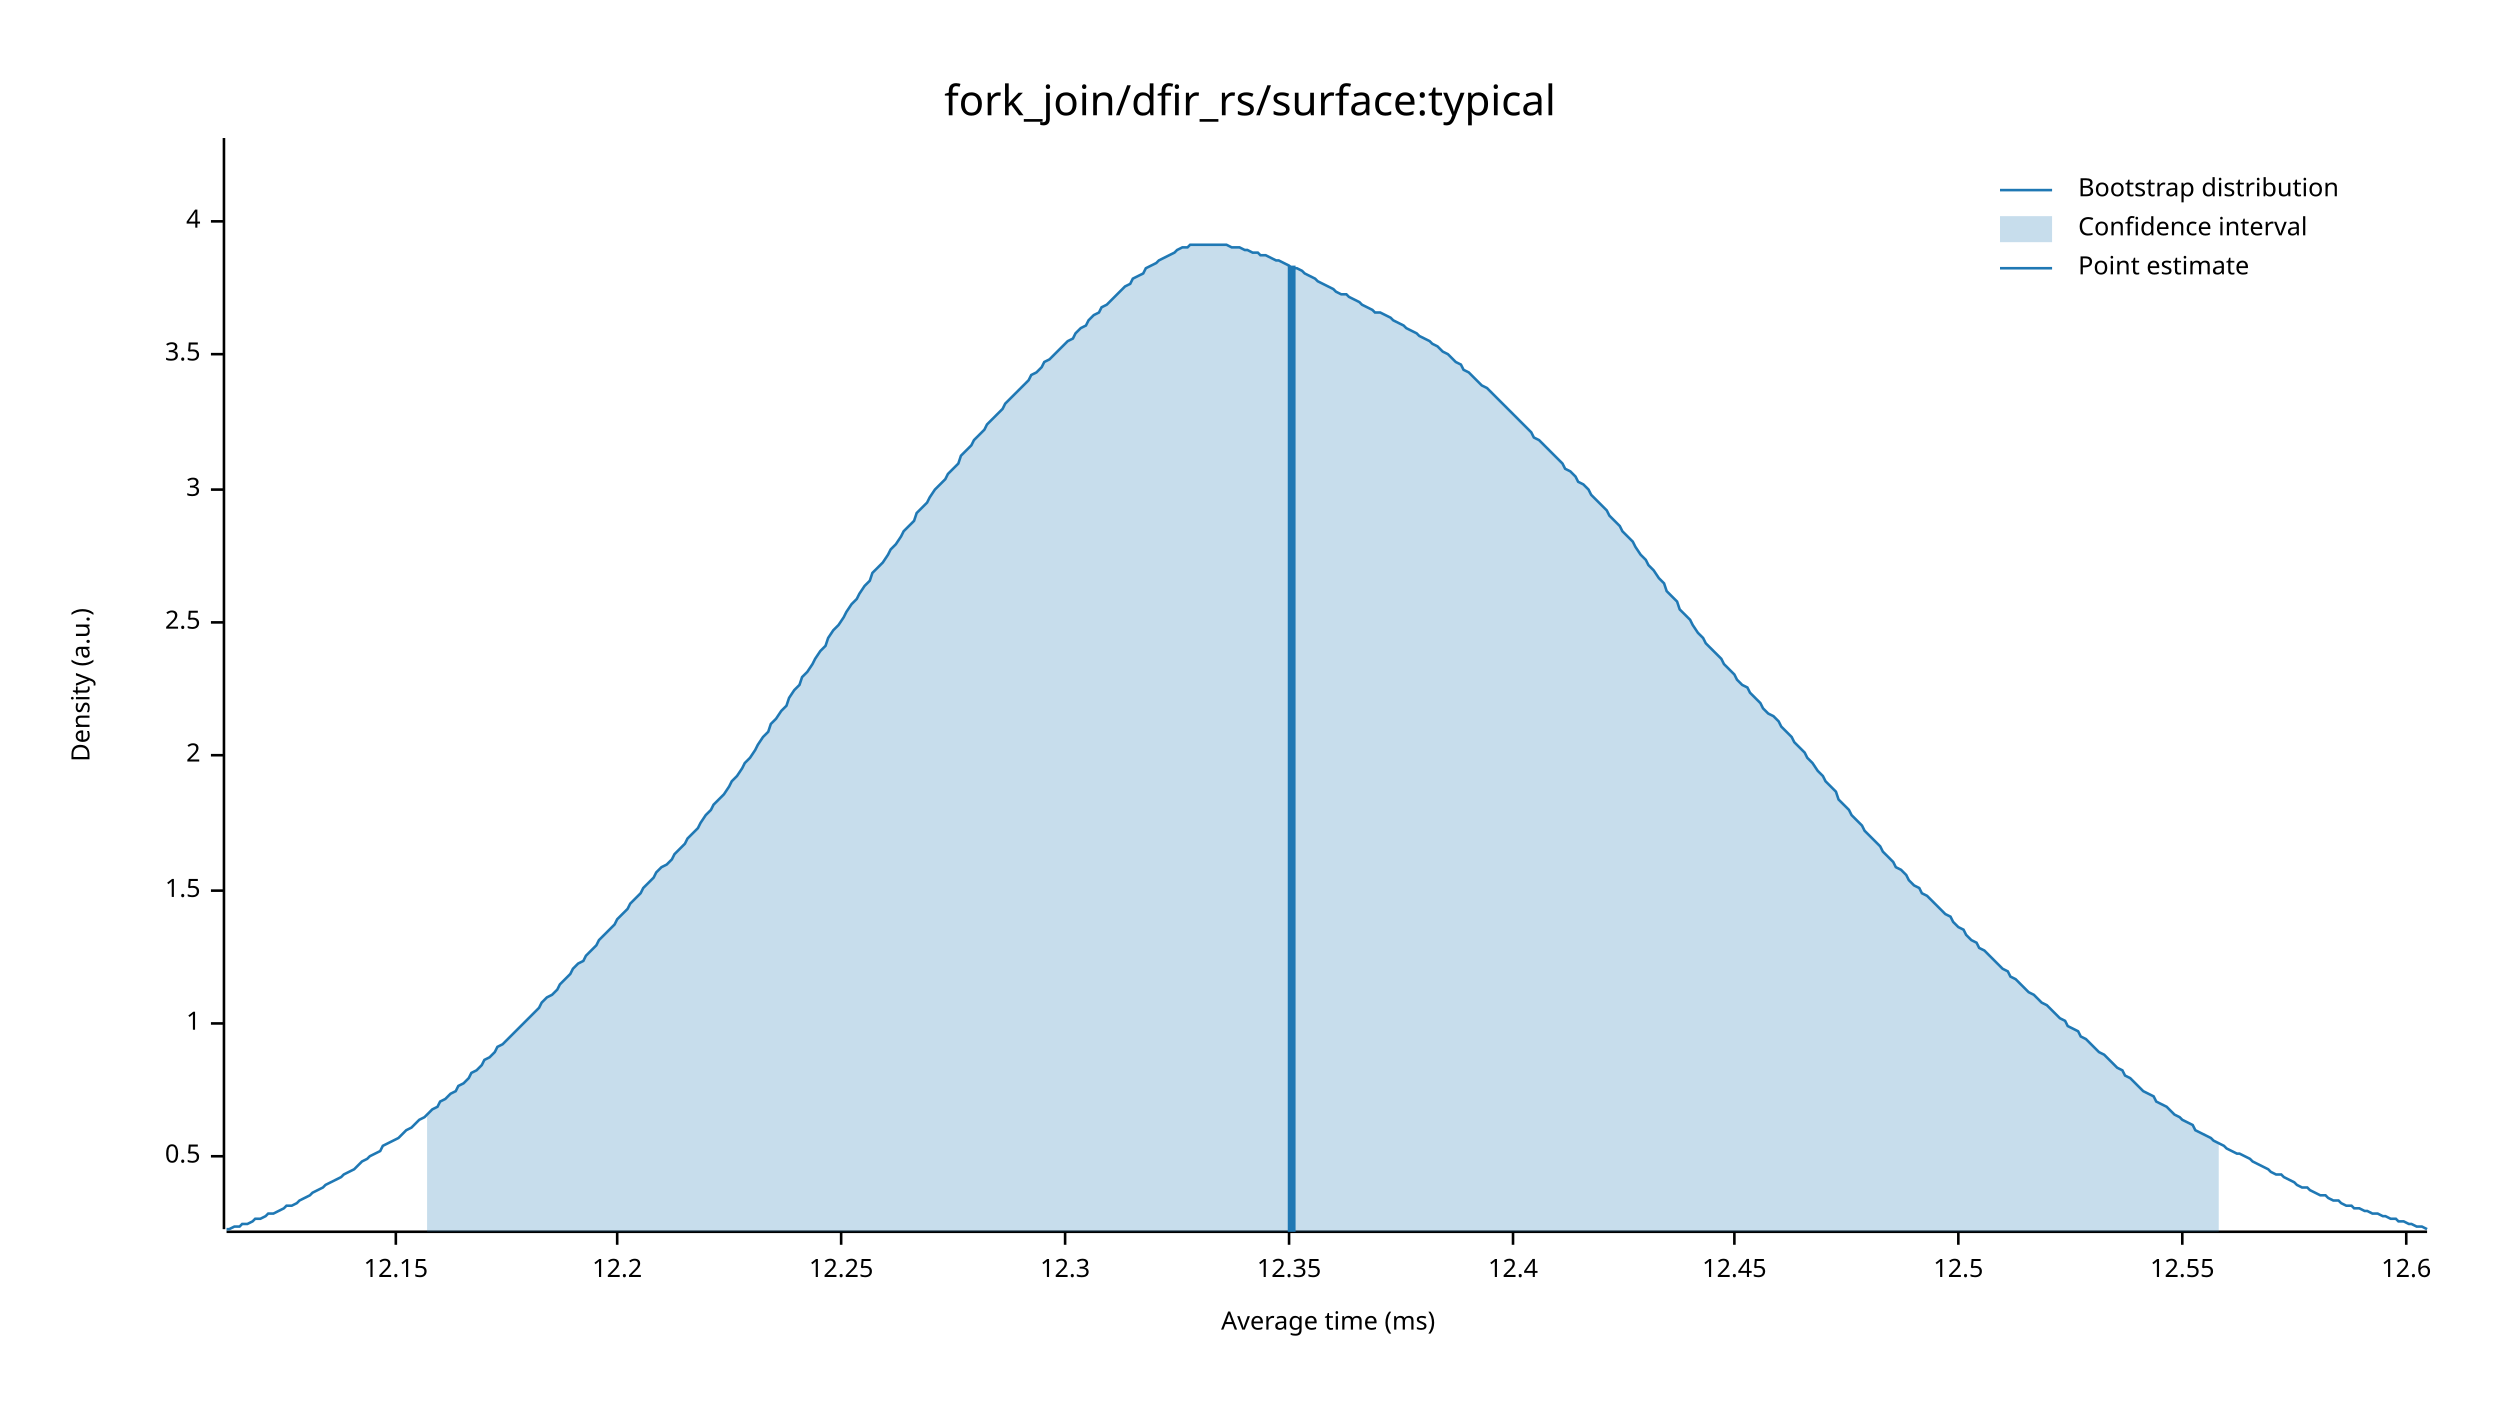
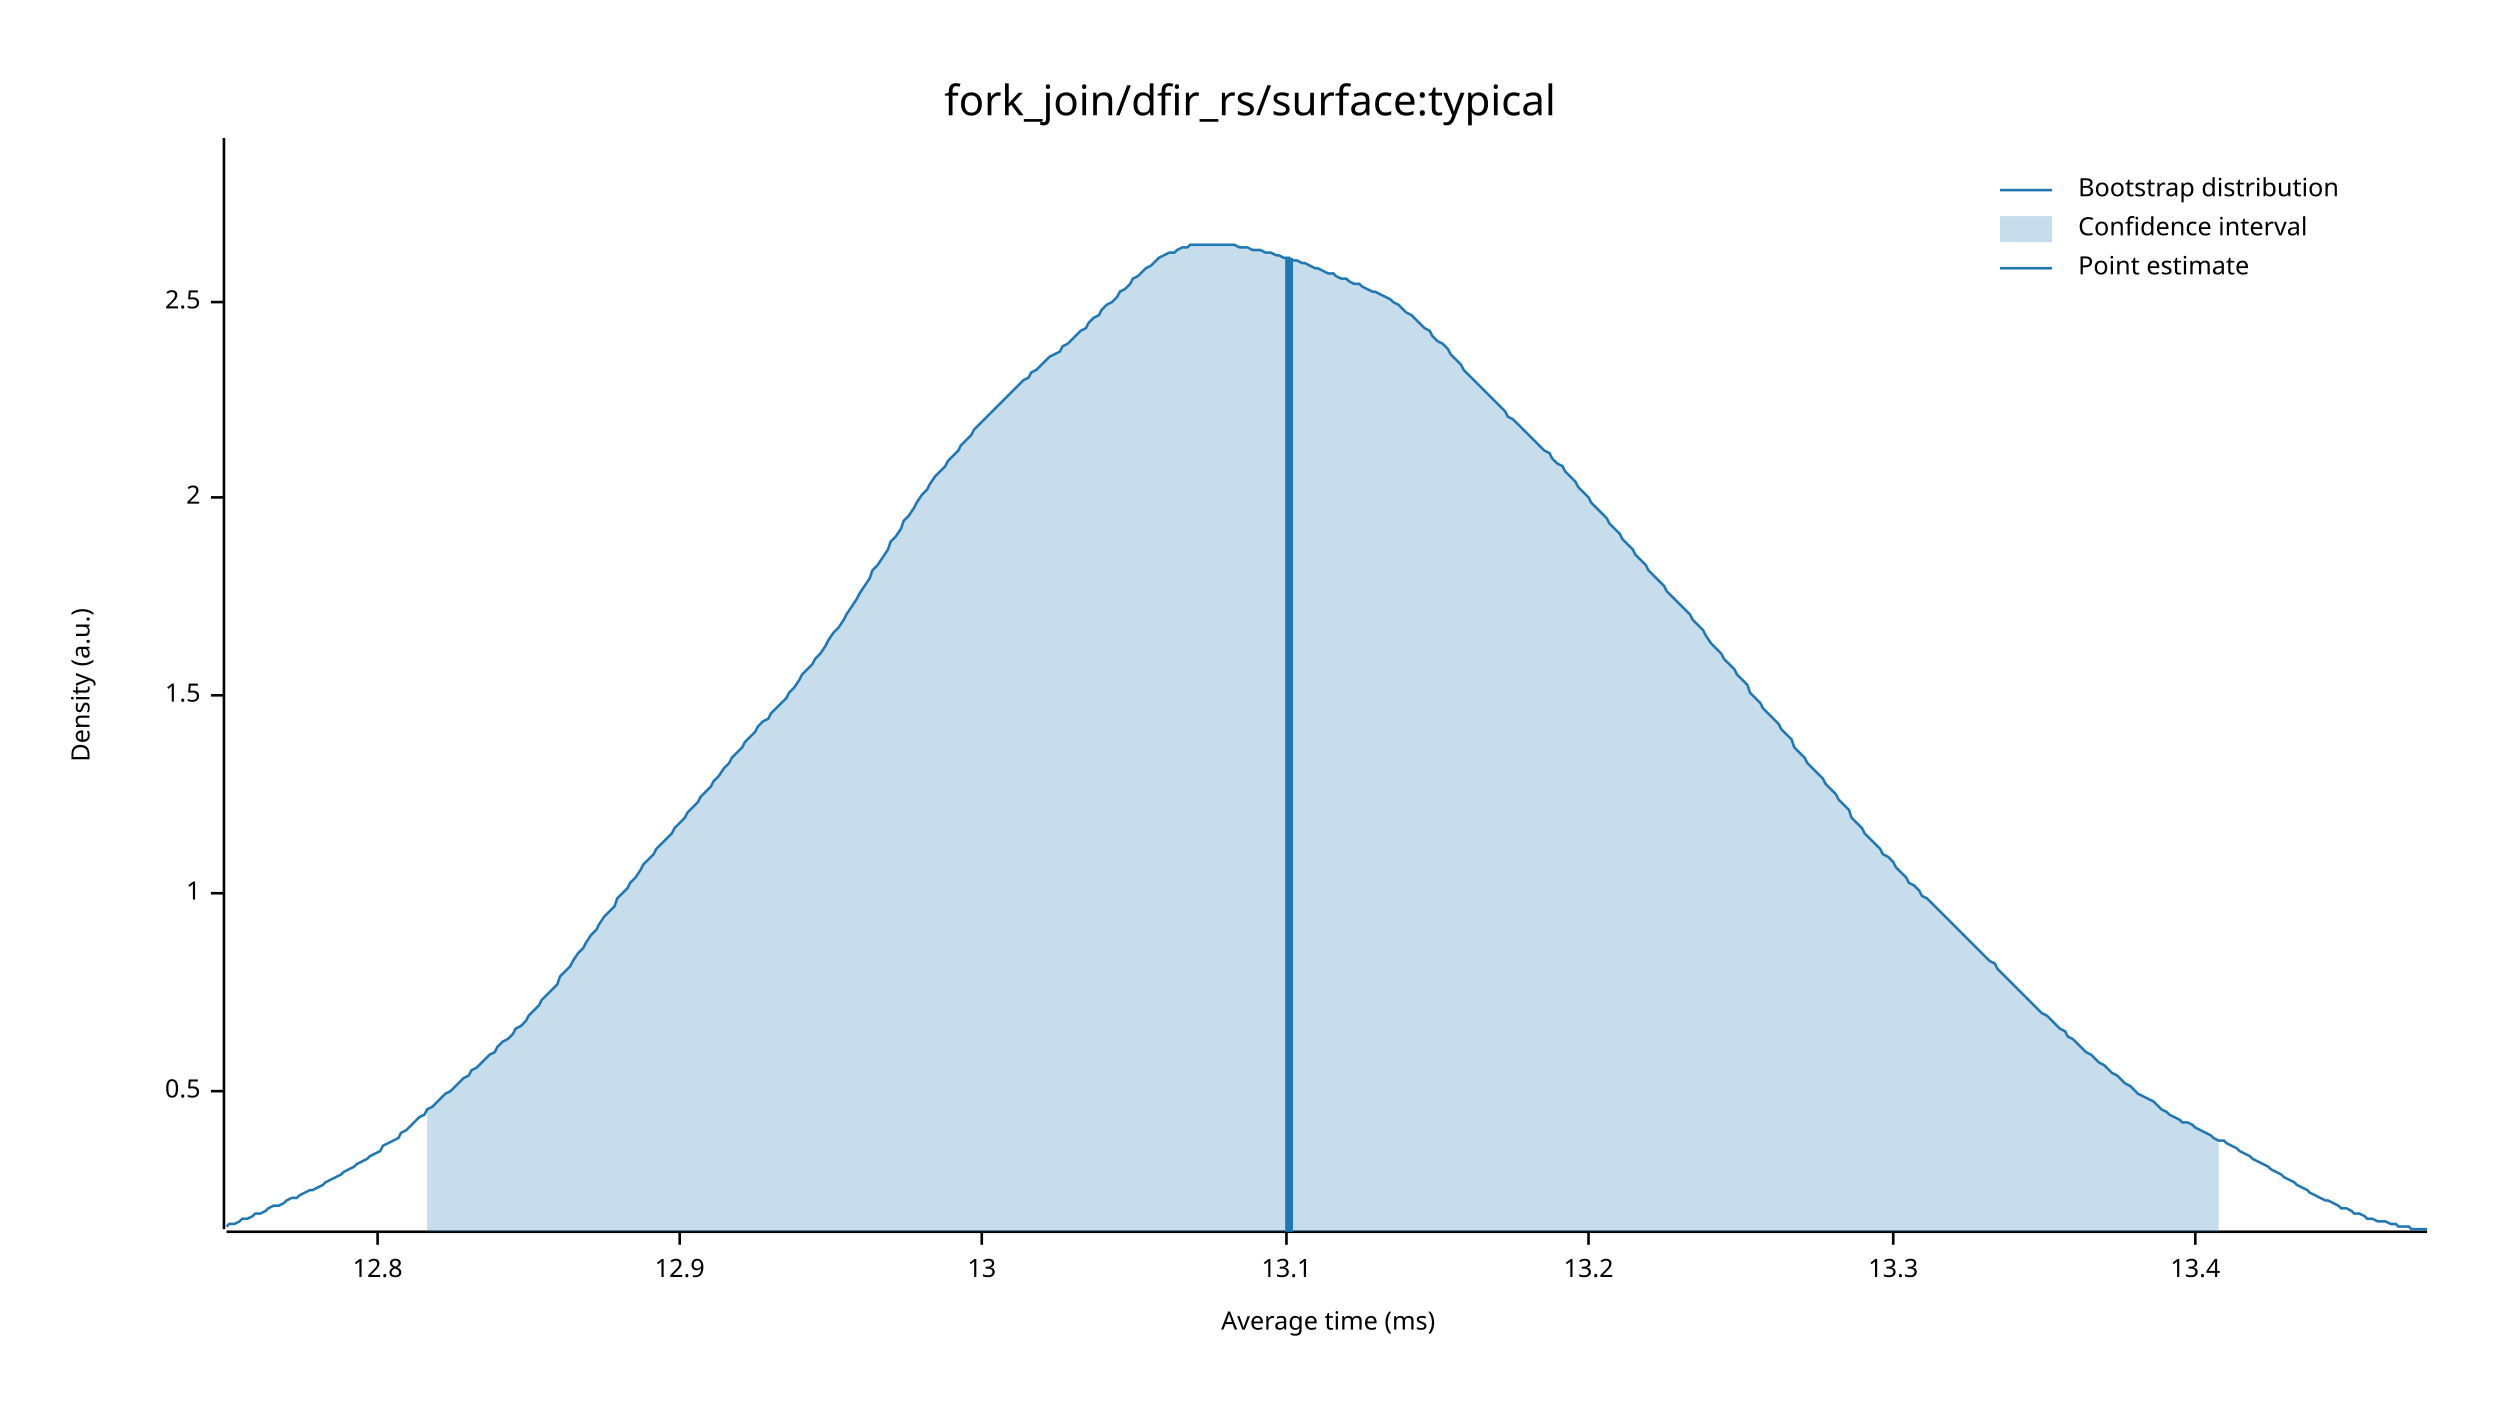
<svg xmlns="http://www.w3.org/2000/svg" width="960" height="540" viewBox="0 0 960 540">
  <text x="480" y="32" dy="0.76em" text-anchor="middle" font-family="sans-serif" font-size="16.129" opacity="1" fill="#000000">
fork_join/dfir_rs/surface:typical
</text>
  <text x="27" y="263" dy="0.76em" text-anchor="middle" font-family="sans-serif" font-size="9.677" opacity="1" fill="#000000" transform="rotate(270, 27, 263)">
Density (a.u.)
</text>
  <text x="510" y="513" dy="-0.5ex" text-anchor="middle" font-family="sans-serif" font-size="9.677" opacity="1" fill="#000000">
Average time (ms)
</text>
  <polyline fill="none" opacity="1" stroke="#000000" stroke-width="1" points="86,53 86,472 " />
-   <text x="77" y="444" dy="0.5ex" text-anchor="end" font-family="sans-serif" font-size="9.677" opacity="1" fill="#000000">
+   <text x="77" y="419" dy="0.5ex" text-anchor="end" font-family="sans-serif" font-size="9.677" opacity="1" fill="#000000">
0.5
</text>
-   <polyline fill="none" opacity="1" stroke="#000000" stroke-width="1" points="81,444 86,444 " />
-   <text x="77" y="393" dy="0.5ex" text-anchor="end" font-family="sans-serif" font-size="9.677" opacity="1" fill="#000000">
+   <polyline fill="none" opacity="1" stroke="#000000" stroke-width="1" points="81,419 86,419 " />
+   <text x="77" y="343" dy="0.5ex" text-anchor="end" font-family="sans-serif" font-size="9.677" opacity="1" fill="#000000">
1
</text>
-   <polyline fill="none" opacity="1" stroke="#000000" stroke-width="1" points="81,393 86,393 " />
-   <text x="77" y="342" dy="0.5ex" text-anchor="end" font-family="sans-serif" font-size="9.677" opacity="1" fill="#000000">
+   <polyline fill="none" opacity="1" stroke="#000000" stroke-width="1" points="81,343 86,343 " />
+   <text x="77" y="267" dy="0.5ex" text-anchor="end" font-family="sans-serif" font-size="9.677" opacity="1" fill="#000000">
1.5
</text>
-   <polyline fill="none" opacity="1" stroke="#000000" stroke-width="1" points="81,342 86,342 " />
-   <text x="77" y="290" dy="0.5ex" text-anchor="end" font-family="sans-serif" font-size="9.677" opacity="1" fill="#000000">
+   <polyline fill="none" opacity="1" stroke="#000000" stroke-width="1" points="81,267 86,267 " />
+   <text x="77" y="191" dy="0.5ex" text-anchor="end" font-family="sans-serif" font-size="9.677" opacity="1" fill="#000000">
2
</text>
-   <polyline fill="none" opacity="1" stroke="#000000" stroke-width="1" points="81,290 86,290 " />
-   <text x="77" y="239" dy="0.5ex" text-anchor="end" font-family="sans-serif" font-size="9.677" opacity="1" fill="#000000">
+   <polyline fill="none" opacity="1" stroke="#000000" stroke-width="1" points="81,191 86,191 " />
+   <text x="77" y="116" dy="0.5ex" text-anchor="end" font-family="sans-serif" font-size="9.677" opacity="1" fill="#000000">
2.5
</text>
-   <polyline fill="none" opacity="1" stroke="#000000" stroke-width="1" points="81,239 86,239 " />
-   <text x="77" y="188" dy="0.5ex" text-anchor="end" font-family="sans-serif" font-size="9.677" opacity="1" fill="#000000">
- 3
+   <polyline fill="none" opacity="1" stroke="#000000" stroke-width="1" points="81,116 86,116 " />
+   <polyline fill="none" opacity="1" stroke="#000000" stroke-width="1" points="87,473 932,473 " />
+   <text x="145" y="483" dy="0.76em" text-anchor="middle" font-family="sans-serif" font-size="9.677" opacity="1" fill="#000000">
+ 12.8
</text>
-   <polyline fill="none" opacity="1" stroke="#000000" stroke-width="1" points="81,188 86,188 " />
-   <text x="77" y="136" dy="0.5ex" text-anchor="end" font-family="sans-serif" font-size="9.677" opacity="1" fill="#000000">
- 3.5
+   <polyline fill="none" opacity="1" stroke="#000000" stroke-width="1" points="145,473 145,478 " />
+   <text x="261" y="483" dy="0.76em" text-anchor="middle" font-family="sans-serif" font-size="9.677" opacity="1" fill="#000000">
+ 12.9
</text>
-   <polyline fill="none" opacity="1" stroke="#000000" stroke-width="1" points="81,136 86,136 " />
-   <text x="77" y="85" dy="0.5ex" text-anchor="end" font-family="sans-serif" font-size="9.677" opacity="1" fill="#000000">
- 4
+   <polyline fill="none" opacity="1" stroke="#000000" stroke-width="1" points="261,473 261,478 " />
+   <text x="377" y="483" dy="0.76em" text-anchor="middle" font-family="sans-serif" font-size="9.677" opacity="1" fill="#000000">
+ 13
</text>
-   <polyline fill="none" opacity="1" stroke="#000000" stroke-width="1" points="81,85 86,85 " />
-   <polyline fill="none" opacity="1" stroke="#000000" stroke-width="1" points="87,473 932,473 " />
-   <text x="152" y="483" dy="0.76em" text-anchor="middle" font-family="sans-serif" font-size="9.677" opacity="1" fill="#000000">
- 12.15
+   <polyline fill="none" opacity="1" stroke="#000000" stroke-width="1" points="377,473 377,478 " />
+   <text x="494" y="483" dy="0.76em" text-anchor="middle" font-family="sans-serif" font-size="9.677" opacity="1" fill="#000000">
+ 13.1
</text>
-   <polyline fill="none" opacity="1" stroke="#000000" stroke-width="1" points="152,473 152,478 " />
-   <text x="237" y="483" dy="0.76em" text-anchor="middle" font-family="sans-serif" font-size="9.677" opacity="1" fill="#000000">
- 12.2
+   <polyline fill="none" opacity="1" stroke="#000000" stroke-width="1" points="494,473 494,478 " />
+   <text x="610" y="483" dy="0.76em" text-anchor="middle" font-family="sans-serif" font-size="9.677" opacity="1" fill="#000000">
+ 13.2
</text>
-   <polyline fill="none" opacity="1" stroke="#000000" stroke-width="1" points="237,473 237,478 " />
-   <text x="323" y="483" dy="0.76em" text-anchor="middle" font-family="sans-serif" font-size="9.677" opacity="1" fill="#000000">
- 12.25
+   <polyline fill="none" opacity="1" stroke="#000000" stroke-width="1" points="610,473 610,478 " />
+   <text x="727" y="483" dy="0.76em" text-anchor="middle" font-family="sans-serif" font-size="9.677" opacity="1" fill="#000000">
+ 13.3
</text>
-   <polyline fill="none" opacity="1" stroke="#000000" stroke-width="1" points="323,473 323,478 " />
-   <text x="409" y="483" dy="0.76em" text-anchor="middle" font-family="sans-serif" font-size="9.677" opacity="1" fill="#000000">
- 12.3
+   <polyline fill="none" opacity="1" stroke="#000000" stroke-width="1" points="727,473 727,478 " />
+   <text x="843" y="483" dy="0.76em" text-anchor="middle" font-family="sans-serif" font-size="9.677" opacity="1" fill="#000000">
+ 13.4
</text>
-   <polyline fill="none" opacity="1" stroke="#000000" stroke-width="1" points="409,473 409,478 " />
-   <text x="495" y="483" dy="0.76em" text-anchor="middle" font-family="sans-serif" font-size="9.677" opacity="1" fill="#000000">
- 12.35
- </text>
-   <polyline fill="none" opacity="1" stroke="#000000" stroke-width="1" points="495,473 495,478 " />
-   <text x="581" y="483" dy="0.76em" text-anchor="middle" font-family="sans-serif" font-size="9.677" opacity="1" fill="#000000">
- 12.4
- </text>
-   <polyline fill="none" opacity="1" stroke="#000000" stroke-width="1" points="581,473 581,478 " />
-   <text x="666" y="483" dy="0.76em" text-anchor="middle" font-family="sans-serif" font-size="9.677" opacity="1" fill="#000000">
- 12.45
- </text>
-   <polyline fill="none" opacity="1" stroke="#000000" stroke-width="1" points="666,473 666,478 " />
-   <text x="752" y="483" dy="0.76em" text-anchor="middle" font-family="sans-serif" font-size="9.677" opacity="1" fill="#000000">
- 12.5
- </text>
-   <polyline fill="none" opacity="1" stroke="#000000" stroke-width="1" points="752,473 752,478 " />
-   <text x="838" y="483" dy="0.76em" text-anchor="middle" font-family="sans-serif" font-size="9.677" opacity="1" fill="#000000">
- 12.55
- </text>
-   <polyline fill="none" opacity="1" stroke="#000000" stroke-width="1" points="838,473 838,478 " />
-   <text x="924" y="483" dy="0.76em" text-anchor="middle" font-family="sans-serif" font-size="9.677" opacity="1" fill="#000000">
- 12.6
- </text>
-   <polyline fill="none" opacity="1" stroke="#000000" stroke-width="1" points="924,473 924,478 " />
-   <polyline fill="none" opacity="1" stroke="#1F78B4" stroke-width="1" points="87,472 88,472 90,471 92,471 93,470 95,470 97,469 98,468 100,468 102,467 103,466 105,466 107,465 109,464 110,463 112,463 114,462 115,461 117,460 119,459 120,458 122,457 124,456 125,455 127,454 129,453 131,452 132,451 134,450 136,449 137,448 139,446 141,445 142,444 144,443 146,442 147,440 149,439 151,438 153,437 154,436 156,434 158,433 159,432 161,430 163,429 164,428 166,426 168,425 169,423 171,422 173,420 175,419 176,417 178,416 180,414 181,412 183,411 185,409 186,407 188,406 190,404 191,402 193,401 195,399 197,397 198,396 200,394 202,392 203,391 205,389 207,387 208,385 210,383 212,382 214,380 215,378 217,376 219,374 220,372 222,370 224,369 225,367 227,365 229,363 230,361 232,359 234,357 236,355 237,353 239,351 241,349 242,347 244,345 246,343 247,341 249,339 251,337 252,335 254,333 256,332 258,330 259,328 261,326 263,324 264,322 266,320 268,318 269,316 271,313 273,311 274,309 276,307 278,305 280,302 281,300 283,298 285,295 286,293 288,291 290,288 291,286 293,283 295,281 296,278 298,276 300,273 302,271 303,268 305,265 307,263 308,260 310,258 312,255 313,253 315,250 317,248 318,245 320,242 322,240 324,237 325,235 327,232 329,230 330,228 332,225 334,223 335,220 337,218 339,216 341,213 342,211 344,209 346,206 347,204 349,202 351,200 352,197 354,195 356,193 357,191 359,188 361,186 363,184 364,182 366,180 368,178 369,175 371,173 373,171 374,169 376,167 378,165 379,163 381,161 383,159 385,157 386,155 388,153 390,151 391,150 393,148 395,146 396,144 398,143 400,141 401,139 403,138 405,136 407,134 408,133 410,131 412,130 413,128 415,126 417,125 418,123 420,121 422,120 423,118 425,117 427,115 429,113 430,112 432,110 434,109 435,107 437,106 439,105 440,103 442,102 444,101 445,100 447,99 449,98 451,97 452,96 454,95 456,95 457,94 459,94 461,94 462,94 464,94 466,94 468,94 469,94 471,94 473,95 474,95 476,95 478,96 479,96 481,97 483,97 484,98 486,98 488,99 490,100 491,100 493,101 495,102 496,103 498,103 500,104 501,105 503,106 505,107 506,108 508,109 510,110 512,111 513,112 515,113 517,113 518,114 520,115 522,116 523,117 525,118 527,119 528,120 530,120 532,121 534,122 535,123 537,124 539,125 540,126 542,127 544,128 545,129 547,130 549,131 550,132 552,133 554,135 556,136 557,137 559,139 561,140 562,142 564,143 566,145 567,146 569,148 571,149 573,151 574,152 576,154 578,156 579,157 581,159 583,161 584,162 586,164 588,166 589,168 591,169 593,171 595,173 596,174 598,176 600,178 601,180 603,181 605,183 606,185 608,186 610,188 611,190 613,192 615,194 617,196 618,198 620,200 622,202 623,204 625,206 627,208 628,210 630,213 632,215 633,217 635,219 637,222 639,224 640,227 642,229 644,231 645,234 647,236 649,238 650,240 652,243 654,245 655,247 657,249 659,251 661,253 662,255 664,257 666,259 667,261 669,263 671,264 672,266 674,268 676,270 677,272 679,274 681,275 683,277 684,279 686,281 688,283 689,285 691,287 693,289 694,291 696,293 698,296 700,298 701,300 703,302 705,304 706,307 708,309 710,311 711,313 713,315 715,317 716,319 718,321 720,323 722,325 723,327 725,329 727,331 728,333 730,334 732,336 733,338 735,340 737,341 738,343 740,344 742,346 744,348 745,349 747,351 749,352 750,354 752,356 754,357 755,359 757,361 759,362 760,364 762,365 764,367 766,369 767,370 769,372 771,373 772,375 774,376 776,378 777,379 779,381 781,382 782,383 784,385 786,386 788,388 789,389 791,391 793,392 794,394 796,395 798,396 799,398 801,399 803,401 804,402 806,404 808,405 810,407 811,408 813,410 815,411 816,413 818,414 820,416 821,417 823,419 825,420 827,421 828,423 830,424 832,425 833,426 835,428 837,429 838,430 840,431 842,432 843,434 845,435 847,436 849,437 850,438 852,439 854,440 855,441 857,442 859,443 860,443 862,444 864,445 865,446 867,447 869,448 871,449 872,450 874,451 876,451 877,452 879,453 881,454 882,455 884,456 886,456 887,457 889,458 891,459 893,459 894,460 896,461 898,461 899,462 901,463 903,463 904,464 906,464 908,465 909,465 911,466 913,466 915,467 916,467 918,468 920,468 921,469 923,469 925,470 926,470 928,471 930,471 932,472 " />
-   <polygon opacity="0.25" fill="#1F78B4" points="164,428 166,426 168,425 169,423 171,422 173,420 175,419 176,417 178,416 180,414 181,412 183,411 185,409 186,407 188,406 190,404 191,402 193,401 195,399 197,397 198,396 200,394 202,392 203,391 205,389 207,387 208,385 210,383 212,382 214,380 215,378 217,376 219,374 220,372 222,370 224,369 225,367 227,365 229,363 230,361 232,359 234,357 236,355 237,353 239,351 241,349 242,347 244,345 246,343 247,341 249,339 251,337 252,335 254,333 256,332 258,330 259,328 261,326 263,324 264,322 266,320 268,318 269,316 271,313 273,311 274,309 276,307 278,305 280,302 281,300 283,298 285,295 286,293 288,291 290,288 291,286 293,283 295,281 296,278 298,276 300,273 302,271 303,268 305,265 307,263 308,260 310,258 312,255 313,253 315,250 317,248 318,245 320,242 322,240 324,237 325,235 327,232 329,230 330,228 332,225 334,223 335,220 337,218 339,216 341,213 342,211 344,209 346,206 347,204 349,202 351,200 352,197 354,195 356,193 357,191 359,188 361,186 363,184 364,182 366,180 368,178 369,175 371,173 373,171 374,169 376,167 378,165 379,163 381,161 383,159 385,157 386,155 388,153 390,151 391,150 393,148 395,146 396,144 398,143 400,141 401,139 403,138 405,136 407,134 408,133 410,131 412,130 413,128 415,126 417,125 418,123 420,121 422,120 423,118 425,117 427,115 429,113 430,112 432,110 434,109 435,107 437,106 439,105 440,103 442,102 444,101 445,100 447,99 449,98 451,97 452,96 454,95 456,95 457,94 459,94 461,94 462,94 464,94 466,94 468,94 469,94 471,94 473,95 474,95 476,95 478,96 479,96 481,97 483,97 484,98 486,98 488,99 490,100 491,100 493,101 495,102 496,103 498,103 500,104 501,105 503,106 505,107 506,108 508,109 510,110 512,111 513,112 515,113 517,113 518,114 520,115 522,116 523,117 525,118 527,119 528,120 530,120 532,121 534,122 535,123 537,124 539,125 540,126 542,127 544,128 545,129 547,130 549,131 550,132 552,133 554,135 556,136 557,137 559,139 561,140 562,142 564,143 566,145 567,146 569,148 571,149 573,151 574,152 576,154 578,156 579,157 581,159 583,161 584,162 586,164 588,166 589,168 591,169 593,171 595,173 596,174 598,176 600,178 601,180 603,181 605,183 606,185 608,186 610,188 611,190 613,192 615,194 617,196 618,198 620,200 622,202 623,204 625,206 627,208 628,210 630,213 632,215 633,217 635,219 637,222 639,224 640,227 642,229 644,231 645,234 647,236 649,238 650,240 652,243 654,245 655,247 657,249 659,251 661,253 662,255 664,257 666,259 667,261 669,263 671,264 672,266 674,268 676,270 677,272 679,274 681,275 683,277 684,279 686,281 688,283 689,285 691,287 693,289 694,291 696,293 698,296 700,298 701,300 703,302 705,304 706,307 708,309 710,311 711,313 713,315 715,317 716,319 718,321 720,323 722,325 723,327 725,329 727,331 728,333 730,334 732,336 733,338 735,340 737,341 738,343 740,344 742,346 744,348 745,349 747,351 749,352 750,354 752,356 754,357 755,359 757,361 759,362 760,364 762,365 764,367 766,369 767,370 769,372 771,373 772,375 774,376 776,378 777,379 779,381 781,382 782,383 784,385 786,386 788,388 789,389 791,391 793,392 794,394 796,395 798,396 799,398 801,399 803,401 804,402 806,404 808,405 810,407 811,408 813,410 815,411 816,413 818,414 820,416 821,417 823,419 825,420 827,421 828,423 830,424 832,425 833,426 835,428 837,429 838,430 840,431 842,432 843,434 845,435 847,436 849,437 850,438 852,439 852,473 164,473 " />
-   <polyline fill="none" opacity="1" stroke="#1F78B4" stroke-width="3" points="496,473 496,102 " />
+   <polyline fill="none" opacity="1" stroke="#000000" stroke-width="1" points="843,473 843,478 " />
+   <polyline fill="none" opacity="1" stroke="#1F78B4" stroke-width="1" points="87,471 88,470 90,470 92,469 93,468 95,468 97,467 98,466 100,466 102,465 103,464 105,463 107,463 109,462 110,461 112,460 114,460 115,459 117,458 119,457 120,457 122,456 124,455 125,454 127,453 129,452 131,451 132,450 134,449 136,448 137,447 139,446 141,445 142,444 144,443 146,442 147,440 149,439 151,438 153,437 154,435 156,434 158,432 159,431 161,429 163,428 164,426 166,425 168,423 169,422 171,420 173,419 175,417 176,416 178,414 180,413 181,411 183,410 185,408 186,407 188,405 190,404 191,402 193,400 195,399 197,397 198,395 200,394 202,392 203,390 205,388 207,386 208,384 210,382 212,380 214,378 215,375 217,373 219,371 220,369 222,366 224,364 225,362 227,359 229,357 230,355 232,352 234,350 236,348 237,345 239,343 241,341 242,339 244,337 246,334 247,332 249,330 251,328 252,326 254,324 256,322 258,320 259,318 261,316 263,314 264,312 266,310 268,308 269,306 271,304 273,302 274,300 276,298 278,295 280,293 281,291 283,289 285,287 286,285 288,283 290,281 291,279 293,277 295,276 296,274 298,272 300,270 302,268 303,266 305,264 307,261 308,259 310,257 312,255 313,253 315,251 317,248 318,246 320,243 322,241 324,238 325,236 327,233 329,230 330,228 332,225 334,222 335,219 337,217 339,214 341,211 342,208 344,206 346,203 347,200 349,198 351,195 352,193 354,190 356,188 357,186 359,183 361,181 363,179 364,177 366,175 368,173 369,171 371,169 373,167 374,165 376,163 378,161 379,160 381,158 383,156 385,154 386,153 388,151 390,149 391,148 393,146 395,145 396,143 398,142 400,140 401,139 403,137 405,136 407,135 408,133 410,132 412,130 413,129 415,127 417,126 418,124 420,122 422,121 423,119 425,117 427,116 429,114 430,112 432,111 434,109 435,107 437,106 439,104 440,103 442,102 444,100 445,99 447,98 449,97 451,97 452,96 454,95 456,95 457,94 459,94 461,94 462,94 464,94 466,94 468,94 469,94 471,94 473,94 474,94 476,95 478,95 479,95 481,96 483,96 484,96 486,97 488,97 490,98 491,98 493,99 495,99 496,100 498,100 500,101 501,101 503,102 505,103 506,103 508,104 510,105 512,105 513,106 515,107 517,107 518,108 520,109 522,109 523,110 525,111 527,112 528,112 530,113 532,114 534,115 535,116 537,117 539,119 540,120 542,121 544,123 545,124 547,126 549,127 550,129 552,131 554,132 556,134 557,136 559,138 561,140 562,142 564,144 566,146 567,147 569,149 571,151 573,153 574,154 576,156 578,158 579,160 581,161 583,163 584,164 586,166 588,168 589,169 591,171 593,173 595,174 596,176 598,178 600,179 601,181 603,183 605,185 606,187 608,189 610,191 611,193 613,195 615,197 617,199 618,201 620,203 622,205 623,207 625,209 627,211 628,213 630,215 632,217 633,219 635,221 637,223 639,225 640,227 642,229 644,231 645,232 647,234 649,236 650,238 652,240 654,242 655,244 657,247 659,249 661,251 662,253 664,255 666,257 667,259 669,261 671,263 672,266 674,268 676,270 677,272 679,274 681,276 683,278 684,280 686,282 688,284 689,287 691,289 693,291 694,293 696,295 698,297 700,299 701,301 703,303 705,305 706,307 708,309 710,311 711,314 713,316 715,318 716,320 718,322 720,324 722,326 723,328 725,329 727,331 728,333 730,335 732,337 733,339 735,340 737,342 738,344 740,345 742,347 744,349 745,350 747,352 749,354 750,355 752,357 754,359 755,360 757,362 759,364 760,365 762,367 764,369 766,370 767,372 769,374 771,376 772,377 774,379 776,381 777,382 779,384 781,386 782,387 784,389 786,390 788,392 789,393 791,395 793,396 794,398 796,399 798,401 799,402 801,404 803,405 804,406 806,408 808,409 810,411 811,412 813,413 815,415 816,416 818,417 820,419 821,420 823,421 825,422 827,423 828,424 830,426 832,427 833,428 835,429 837,430 838,431 840,431 842,432 843,433 845,434 847,435 849,436 850,437 852,438 854,438 855,439 857,440 859,441 860,442 862,443 864,444 865,445 867,446 869,447 871,448 872,449 874,450 876,451 877,452 879,453 881,454 882,455 884,456 886,457 887,458 889,459 891,460 893,461 894,461 896,462 898,463 899,464 901,464 903,465 904,466 906,466 908,467 909,468 911,468 913,469 915,469 916,469 918,470 920,470 921,471 923,471 925,471 926,472 928,472 930,472 932,472 " />
+   <polygon opacity="0.25" fill="#1F78B4" points="164,426 166,425 168,423 169,422 171,420 173,419 175,417 176,416 178,414 180,413 181,411 183,410 185,408 186,407 188,405 190,404 191,402 193,400 195,399 197,397 198,395 200,394 202,392 203,390 205,388 207,386 208,384 210,382 212,380 214,378 215,375 217,373 219,371 220,369 222,366 224,364 225,362 227,359 229,357 230,355 232,352 234,350 236,348 237,345 239,343 241,341 242,339 244,337 246,334 247,332 249,330 251,328 252,326 254,324 256,322 258,320 259,318 261,316 263,314 264,312 266,310 268,308 269,306 271,304 273,302 274,300 276,298 278,295 280,293 281,291 283,289 285,287 286,285 288,283 290,281 291,279 293,277 295,276 296,274 298,272 300,270 302,268 303,266 305,264 307,261 308,259 310,257 312,255 313,253 315,251 317,248 318,246 320,243 322,241 324,238 325,236 327,233 329,230 330,228 332,225 334,222 335,219 337,217 339,214 341,211 342,208 344,206 346,203 347,200 349,198 351,195 352,193 354,190 356,188 357,186 359,183 361,181 363,179 364,177 366,175 368,173 369,171 371,169 373,167 374,165 376,163 378,161 379,160 381,158 383,156 385,154 386,153 388,151 390,149 391,148 393,146 395,145 396,143 398,142 400,140 401,139 403,137 405,136 407,135 408,133 410,132 412,130 413,129 415,127 417,126 418,124 420,122 422,121 423,119 425,117 427,116 429,114 430,112 432,111 434,109 435,107 437,106 439,104 440,103 442,102 444,100 445,99 447,98 449,97 451,97 452,96 454,95 456,95 457,94 459,94 461,94 462,94 464,94 466,94 468,94 469,94 471,94 473,94 474,94 476,95 478,95 479,95 481,96 483,96 484,96 486,97 488,97 490,98 491,98 493,99 495,99 496,100 498,100 500,101 501,101 503,102 505,103 506,103 508,104 510,105 512,105 513,106 515,107 517,107 518,108 520,109 522,109 523,110 525,111 527,112 528,112 530,113 532,114 534,115 535,116 537,117 539,119 540,120 542,121 544,123 545,124 547,126 549,127 550,129 552,131 554,132 556,134 557,136 559,138 561,140 562,142 564,144 566,146 567,147 569,149 571,151 573,153 574,154 576,156 578,158 579,160 581,161 583,163 584,164 586,166 588,168 589,169 591,171 593,173 595,174 596,176 598,178 600,179 601,181 603,183 605,185 606,187 608,189 610,191 611,193 613,195 615,197 617,199 618,201 620,203 622,205 623,207 625,209 627,211 628,213 630,215 632,217 633,219 635,221 637,223 639,225 640,227 642,229 644,231 645,232 647,234 649,236 650,238 652,240 654,242 655,244 657,247 659,249 661,251 662,253 664,255 666,257 667,259 669,261 671,263 672,266 674,268 676,270 677,272 679,274 681,276 683,278 684,280 686,282 688,284 689,287 691,289 693,291 694,293 696,295 698,297 700,299 701,301 703,303 705,305 706,307 708,309 710,311 711,314 713,316 715,318 716,320 718,322 720,324 722,326 723,328 725,329 727,331 728,333 730,335 732,337 733,339 735,340 737,342 738,344 740,345 742,347 744,349 745,350 747,352 749,354 750,355 752,357 754,359 755,360 757,362 759,364 760,365 762,367 764,369 766,370 767,372 769,374 771,376 772,377 774,379 776,381 777,382 779,384 781,386 782,387 784,389 786,390 788,392 789,393 791,395 793,396 794,398 796,399 798,401 799,402 801,404 803,405 804,406 806,408 808,409 810,411 811,412 813,413 815,415 816,416 818,417 820,419 821,420 823,421 825,422 827,423 828,424 830,426 832,427 833,428 835,429 837,430 838,431 840,431 842,432 843,433 845,434 847,435 849,436 850,437 852,438 852,473 164,473 " />
+   <polyline fill="none" opacity="1" stroke="#1F78B4" stroke-width="3" points="495,473 495,99 " />
  <text x="798" y="68" dy="0.76em" text-anchor="start" font-family="sans-serif" font-size="9.677" opacity="1" fill="#000000">
Bootstrap distribution
</text>
  <text x="798" y="83" dy="0.76em" text-anchor="start" font-family="sans-serif" font-size="9.677" opacity="1" fill="#000000">
Confidence interval
</text>
  <text x="798" y="98" dy="0.76em" text-anchor="start" font-family="sans-serif" font-size="9.677" opacity="1" fill="#000000">
Point estimate
</text>
  <polyline fill="none" opacity="1" stroke="#1F78B4" stroke-width="1" points="768,73 788,73 " />
  <rect x="768" y="83" width="20" height="10" opacity="0.25" fill="#1F78B4" stroke="none" />
  <polyline fill="none" opacity="1" stroke="#1F78B4" stroke-width="1" points="768,103 788,103 " />
</svg>
